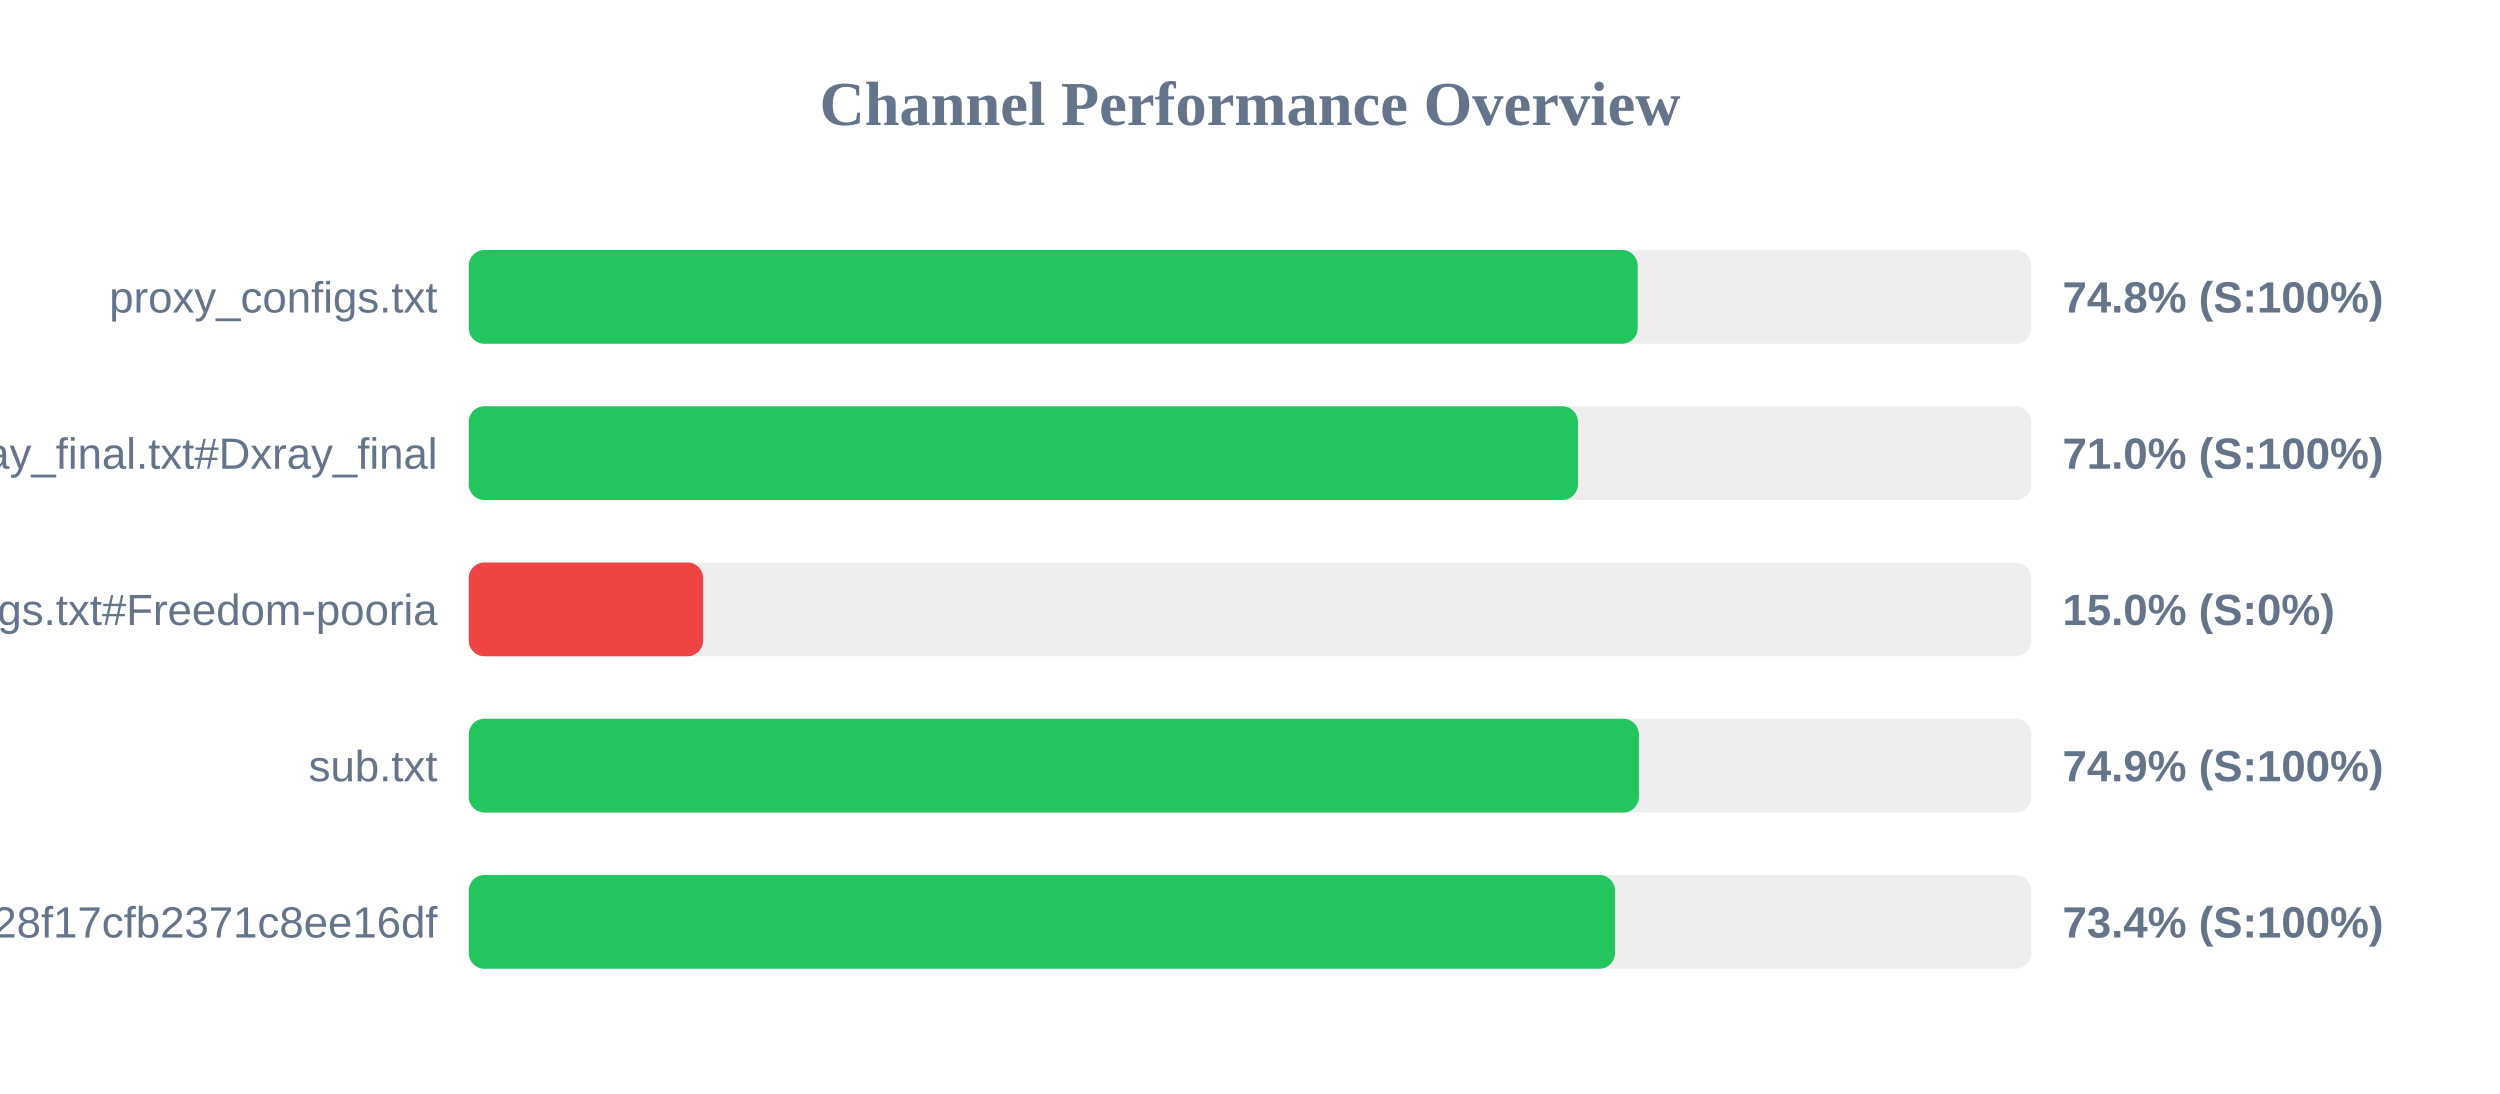
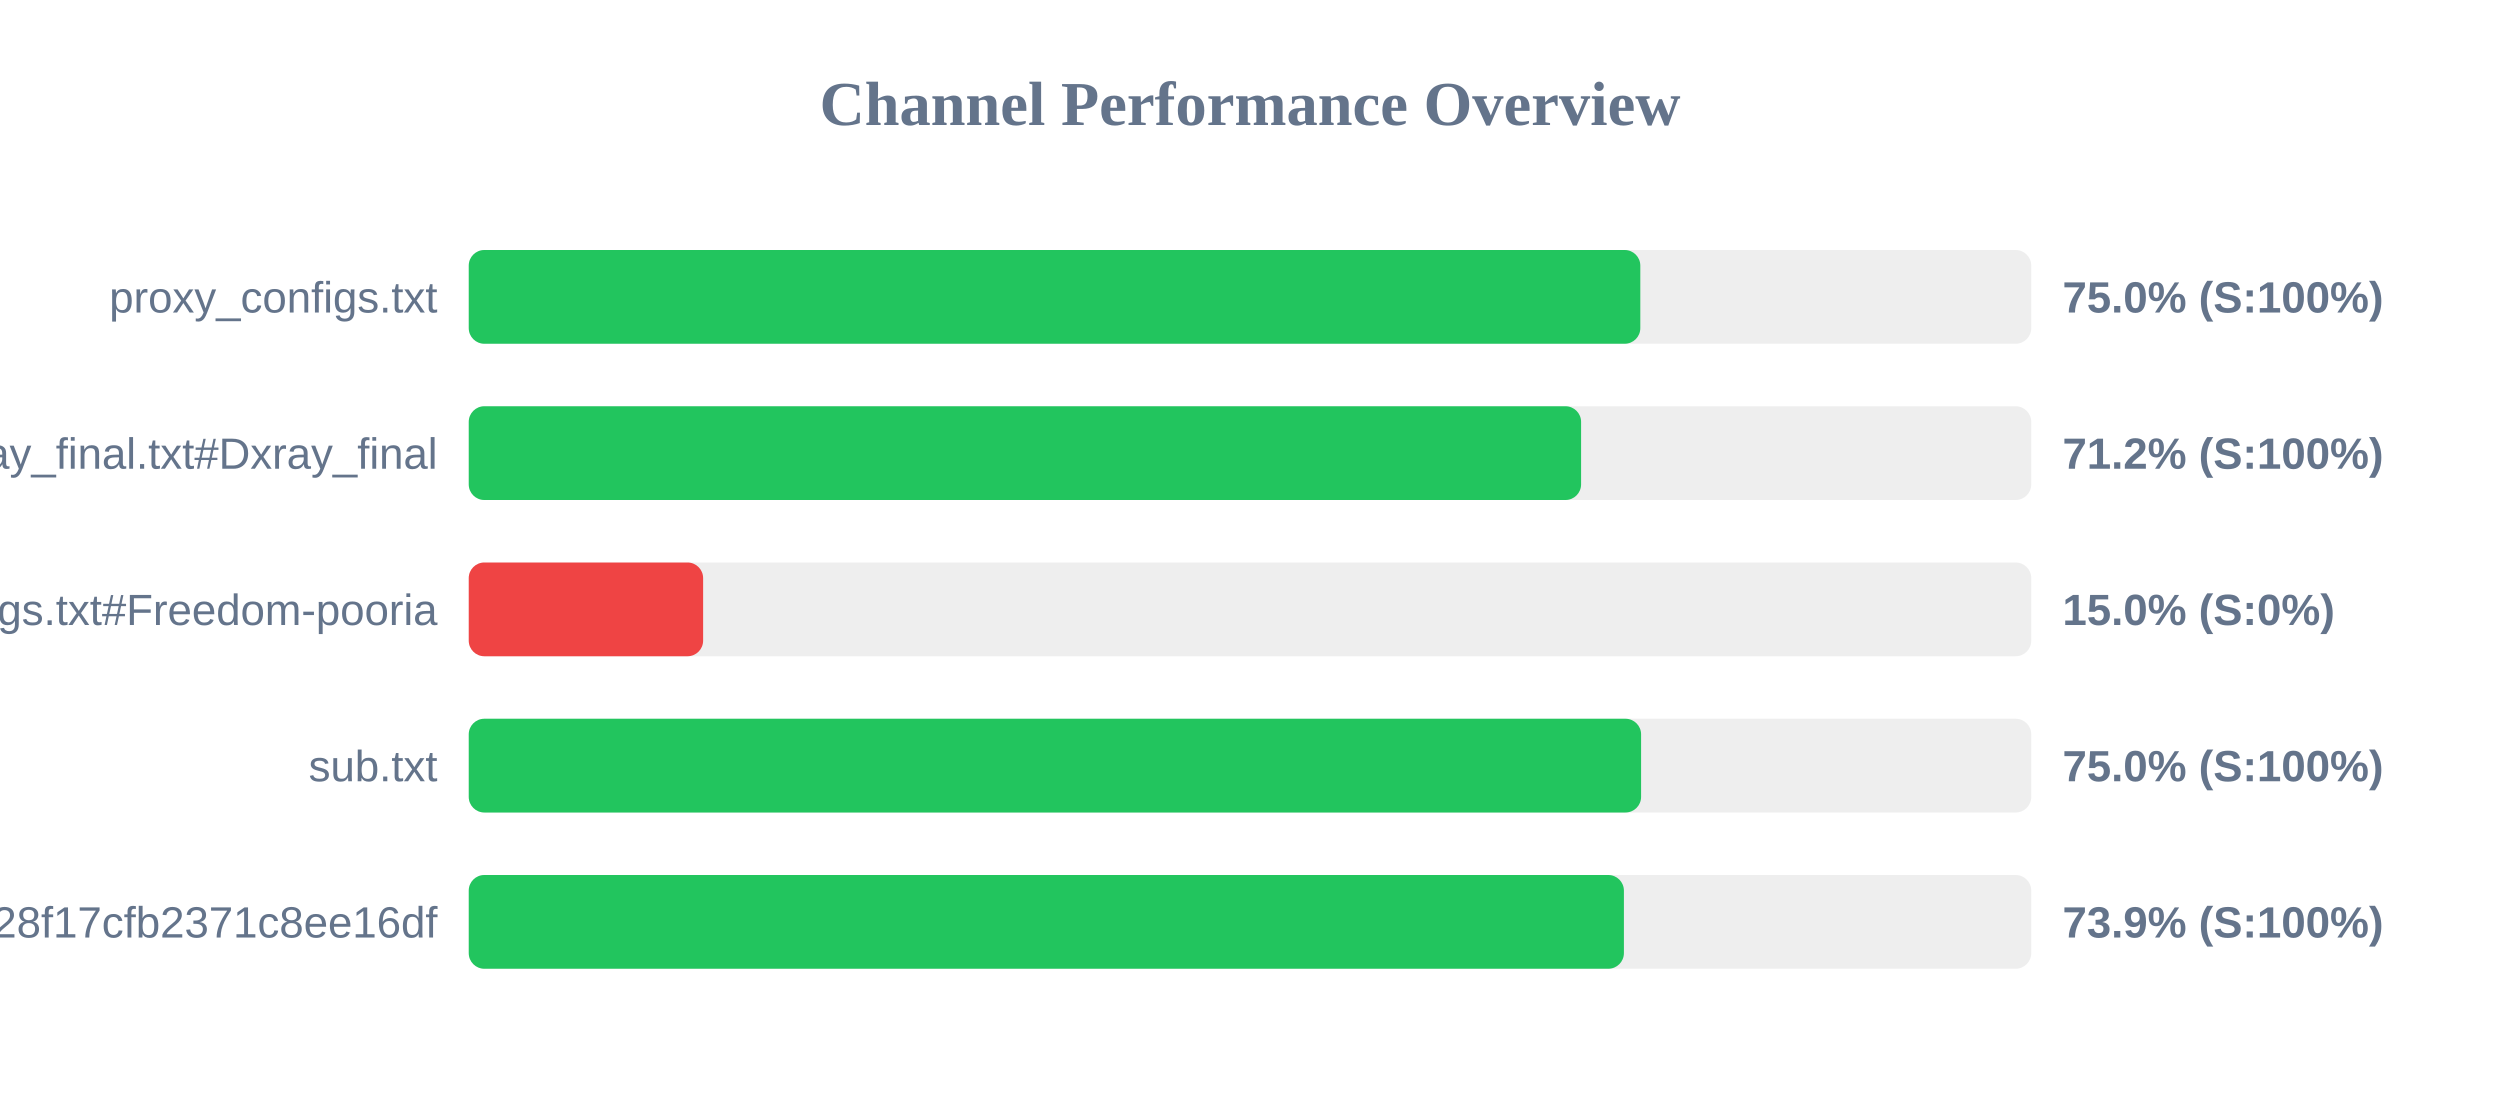
<svg xmlns="http://www.w3.org/2000/svg" width="800" height="350" version="1.1">
  <style>
        .row { font: 14px Arial; fill: #64748b; }
        .score { font: bold 14px Arial; fill: #64748b; }
    </style>
  <text x="400" y="40" text-anchor="middle" font-size="20px" font-weight="bold" fill="#64748b">Channel Performance Overview</text>
  <rect x="150" y="80" width="500" height="30" fill="#eee" rx="5" />
-   <rect x="150" y="80" width="374.05" height="30" fill="#22c55e" rx="5" />
+   <rect x="150" y="80" width="374.9" height="30" fill="#22c55e" rx="5" />
  <text x="140" y="100" text-anchor="end" class="row">proxy_configs.txt</text>
-   <text x="660" y="100" text-anchor="start" class="score">74.8% (S:100%)</text>
+   <text x="660" y="100" text-anchor="start" class="score">75.0% (S:100%)</text>
  <rect x="150" y="130" width="500" height="30" fill="#eee" rx="5" />
-   <rect x="150" y="130" width="354.95" height="30" fill="#22c55e" rx="5" />
+   <rect x="150" y="130" width="355.95" height="30" fill="#22c55e" rx="5" />
  <text x="140" y="150" text-anchor="end" class="row">xray_final.txt#Dxray_final</text>
-   <text x="660" y="150" text-anchor="start" class="score">71.0% (S:100%)</text>
+   <text x="660" y="150" text-anchor="start" class="score">71.2% (S:100%)</text>
  <rect x="150" y="180" width="500" height="30" fill="#eee" rx="5" />
  <rect x="150" y="180" width="75.0" height="30" fill="#ef4444" rx="5" />
  <text x="140" y="200" text-anchor="end" class="row">v2ray_configs.txt#Freedom-pooria</text>
  <text x="660" y="200" text-anchor="start" class="score">15.0% (S:0%)</text>
  <rect x="150" y="230" width="500" height="30" fill="#eee" rx="5" />
-   <rect x="150" y="230" width="374.45" height="30" fill="#22c55e" rx="5" />
+   <rect x="150" y="230" width="375.15" height="30" fill="#22c55e" rx="5" />
  <text x="140" y="250" text-anchor="end" class="row">sub.txt</text>
-   <text x="660" y="250" text-anchor="start" class="score">74.9% (S:100%)</text>
+   <text x="660" y="250" text-anchor="start" class="score">75.0% (S:100%)</text>
  <rect x="150" y="280" width="500" height="30" fill="#eee" rx="5" />
-   <rect x="150" y="280" width="366.8" height="30" fill="#22c55e" rx="5" />
+   <rect x="150" y="280" width="369.65" height="30" fill="#22c55e" rx="5" />
  <text x="140" y="300" text-anchor="end" class="row">?token=fedfed7b41b828f17cfb2371c8ee16df</text>
-   <text x="660" y="300" text-anchor="start" class="score">73.4% (S:100%)</text>
+   <text x="660" y="300" text-anchor="start" class="score">73.9% (S:100%)</text>
</svg>
